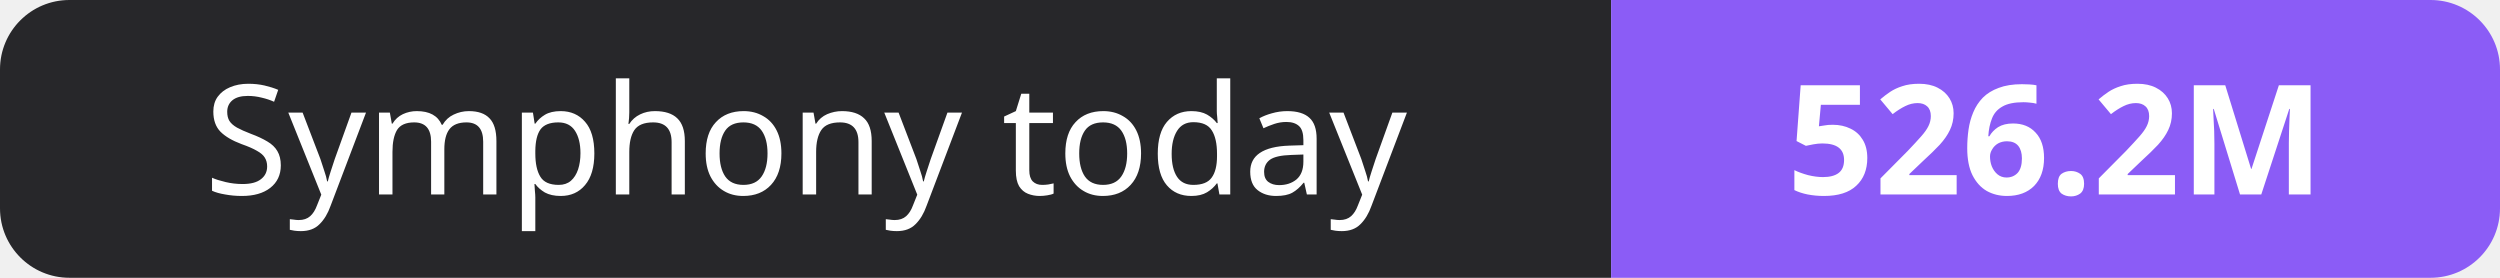
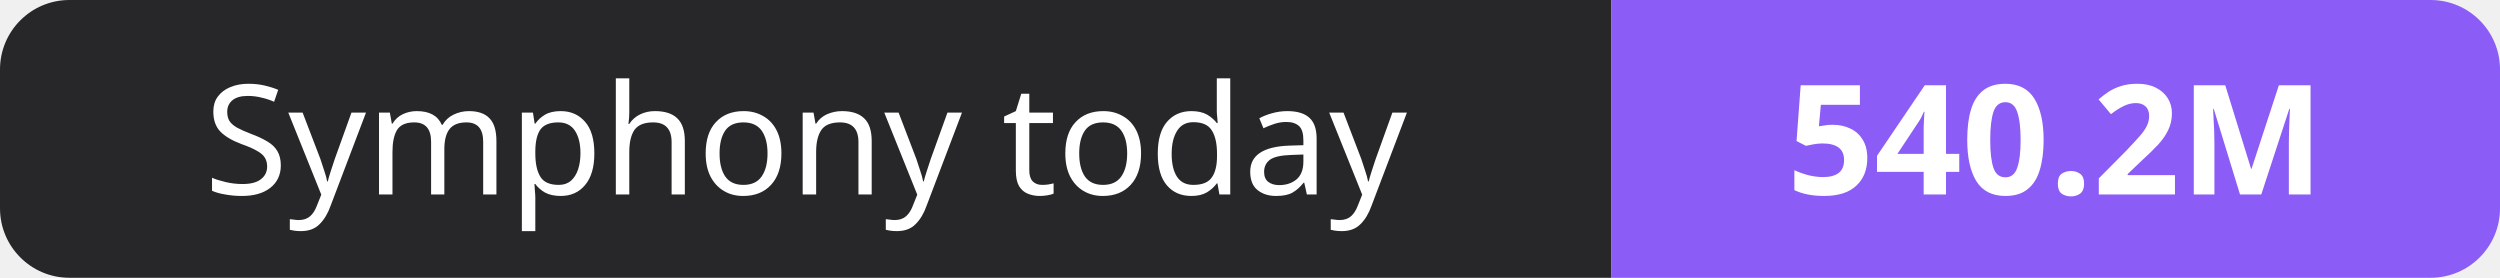
- <svg xmlns="http://www.w3.org/2000/svg" width="180" height="20" role="img" aria-label="Symphony today: 526.2M">
+ <svg xmlns="http://www.w3.org/2000/svg" width="180" height="20" role="img" aria-label="Symphony today: 540.2M">
  <clipPath id="r">
    <rect width="180" height="20" rx="5" fill="#fff" />
  </clipPath>
  <g clip-path="url(#r)">
    <rect width="116" height="20" fill="#27272a" />
    <rect x="116" width="64" height="20" fill="#8b5cf6" />
  </g>
  <g fill="#fff" text-anchor="middle" font-family="Verdana,Geneva,sans-serif" font-size="11">
    <text x="58.0" y="14">Symphony today</text>
-     <text x="148.0" y="14" font-weight="700">526.2M</text>
+     <text x="148.0" y="14" font-weight="700">540.2M</text>
  </g>
</svg>
